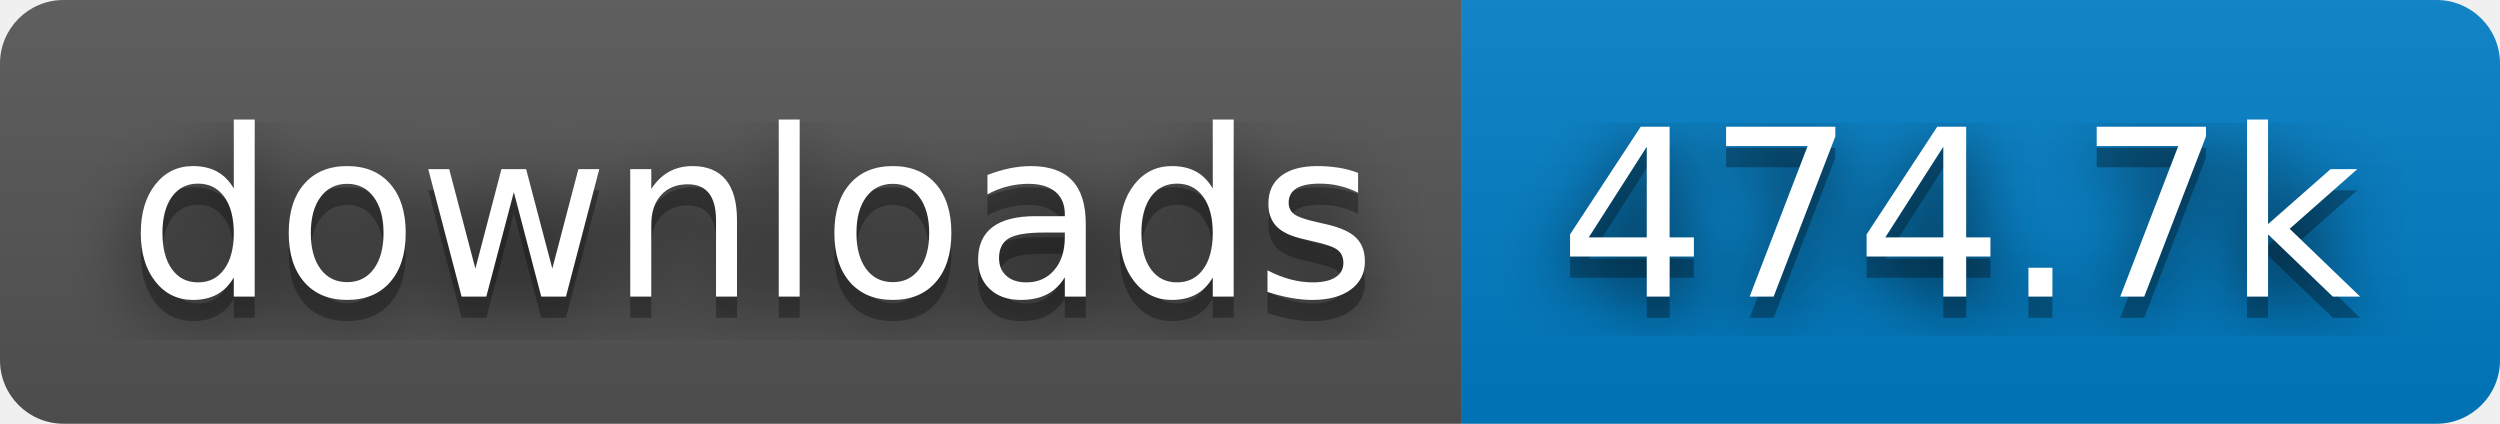
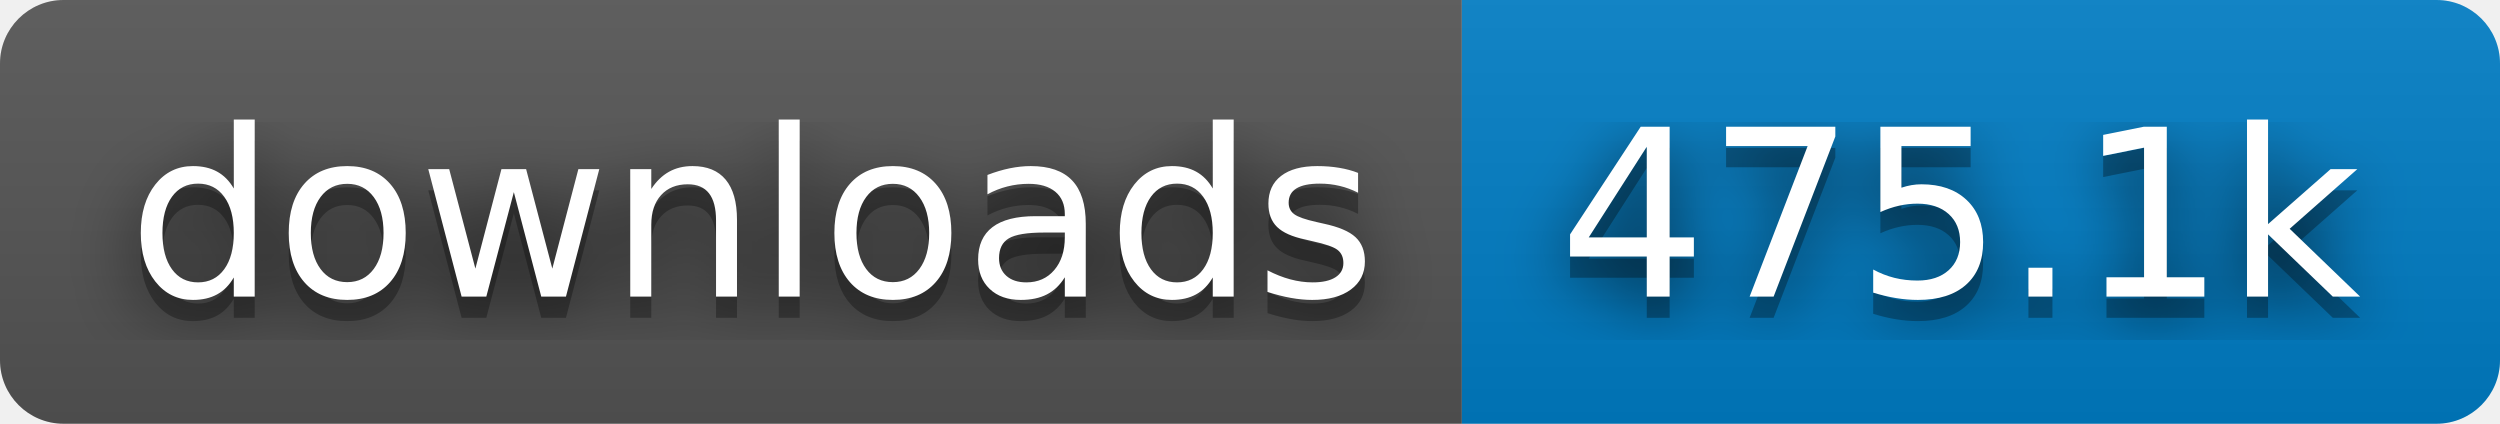
- <svg xmlns="http://www.w3.org/2000/svg" width="118" height="20" role="img" aria-label="downloads: 474.7k">
+ <svg xmlns="http://www.w3.org/2000/svg" width="118" height="20" role="img" aria-label="downloads: 475.1k">
  <filter id="blur">
    <feGaussianBlur stdDeviation="16" />
  </filter>
  <linearGradient id="s" x2="0" y2="100%">
    <stop offset="0" stop-color="#bbb" stop-opacity=".1" />
    <stop offset="1" stop-opacity=".1" />
  </linearGradient>
  <clipPath id="r">
    <rect width="118" height="20" rx="3" />
  </clipPath>
  <g clip-path="url(#r)">
    <rect width="69" height="20" fill="#555" />
    <rect x="69" width="49" height="20" fill="#007ec6" />
    <rect width="118" height="20" fill="url(#s)" />
  </g>
  <g fill="#fff" text-anchor="middle" font-family="Verdana,Geneva,DejaVu Sans,sans-serif" text-rendering="geometricPrecision" font-size="110">
    <g transform="scale(.1)">
      <g aria-hidden="true" fill="#010101">
        <text x="355" y="150" fill-opacity=".8" filter="url(#blur)" textLength="590">downloads</text>
        <text x="355" y="150" fill-opacity=".3" textLength="590">downloads</text>
      </g>
      <text x="355" y="140" textLength="590">downloads</text>
    </g>
    <g transform="scale(.1)">
      <g aria-hidden="true" fill="#010101">
-         <text x="925" y="150" fill-opacity=".8" filter="url(#blur)" textLength="390">474.7k</text>
-         <text x="925" y="150" fill-opacity=".3" textLength="390">474.7k</text>
+         <text x="925" y="150" fill-opacity=".8" filter="url(#blur)" textLength="390">475.1k</text>
+         <text x="925" y="150" fill-opacity=".3" textLength="390">475.1k</text>
      </g>
-       <text x="925" y="140" textLength="390">474.7k</text>
+       <text x="925" y="140" textLength="390">475.1k</text>
    </g>
  </g>
</svg>
